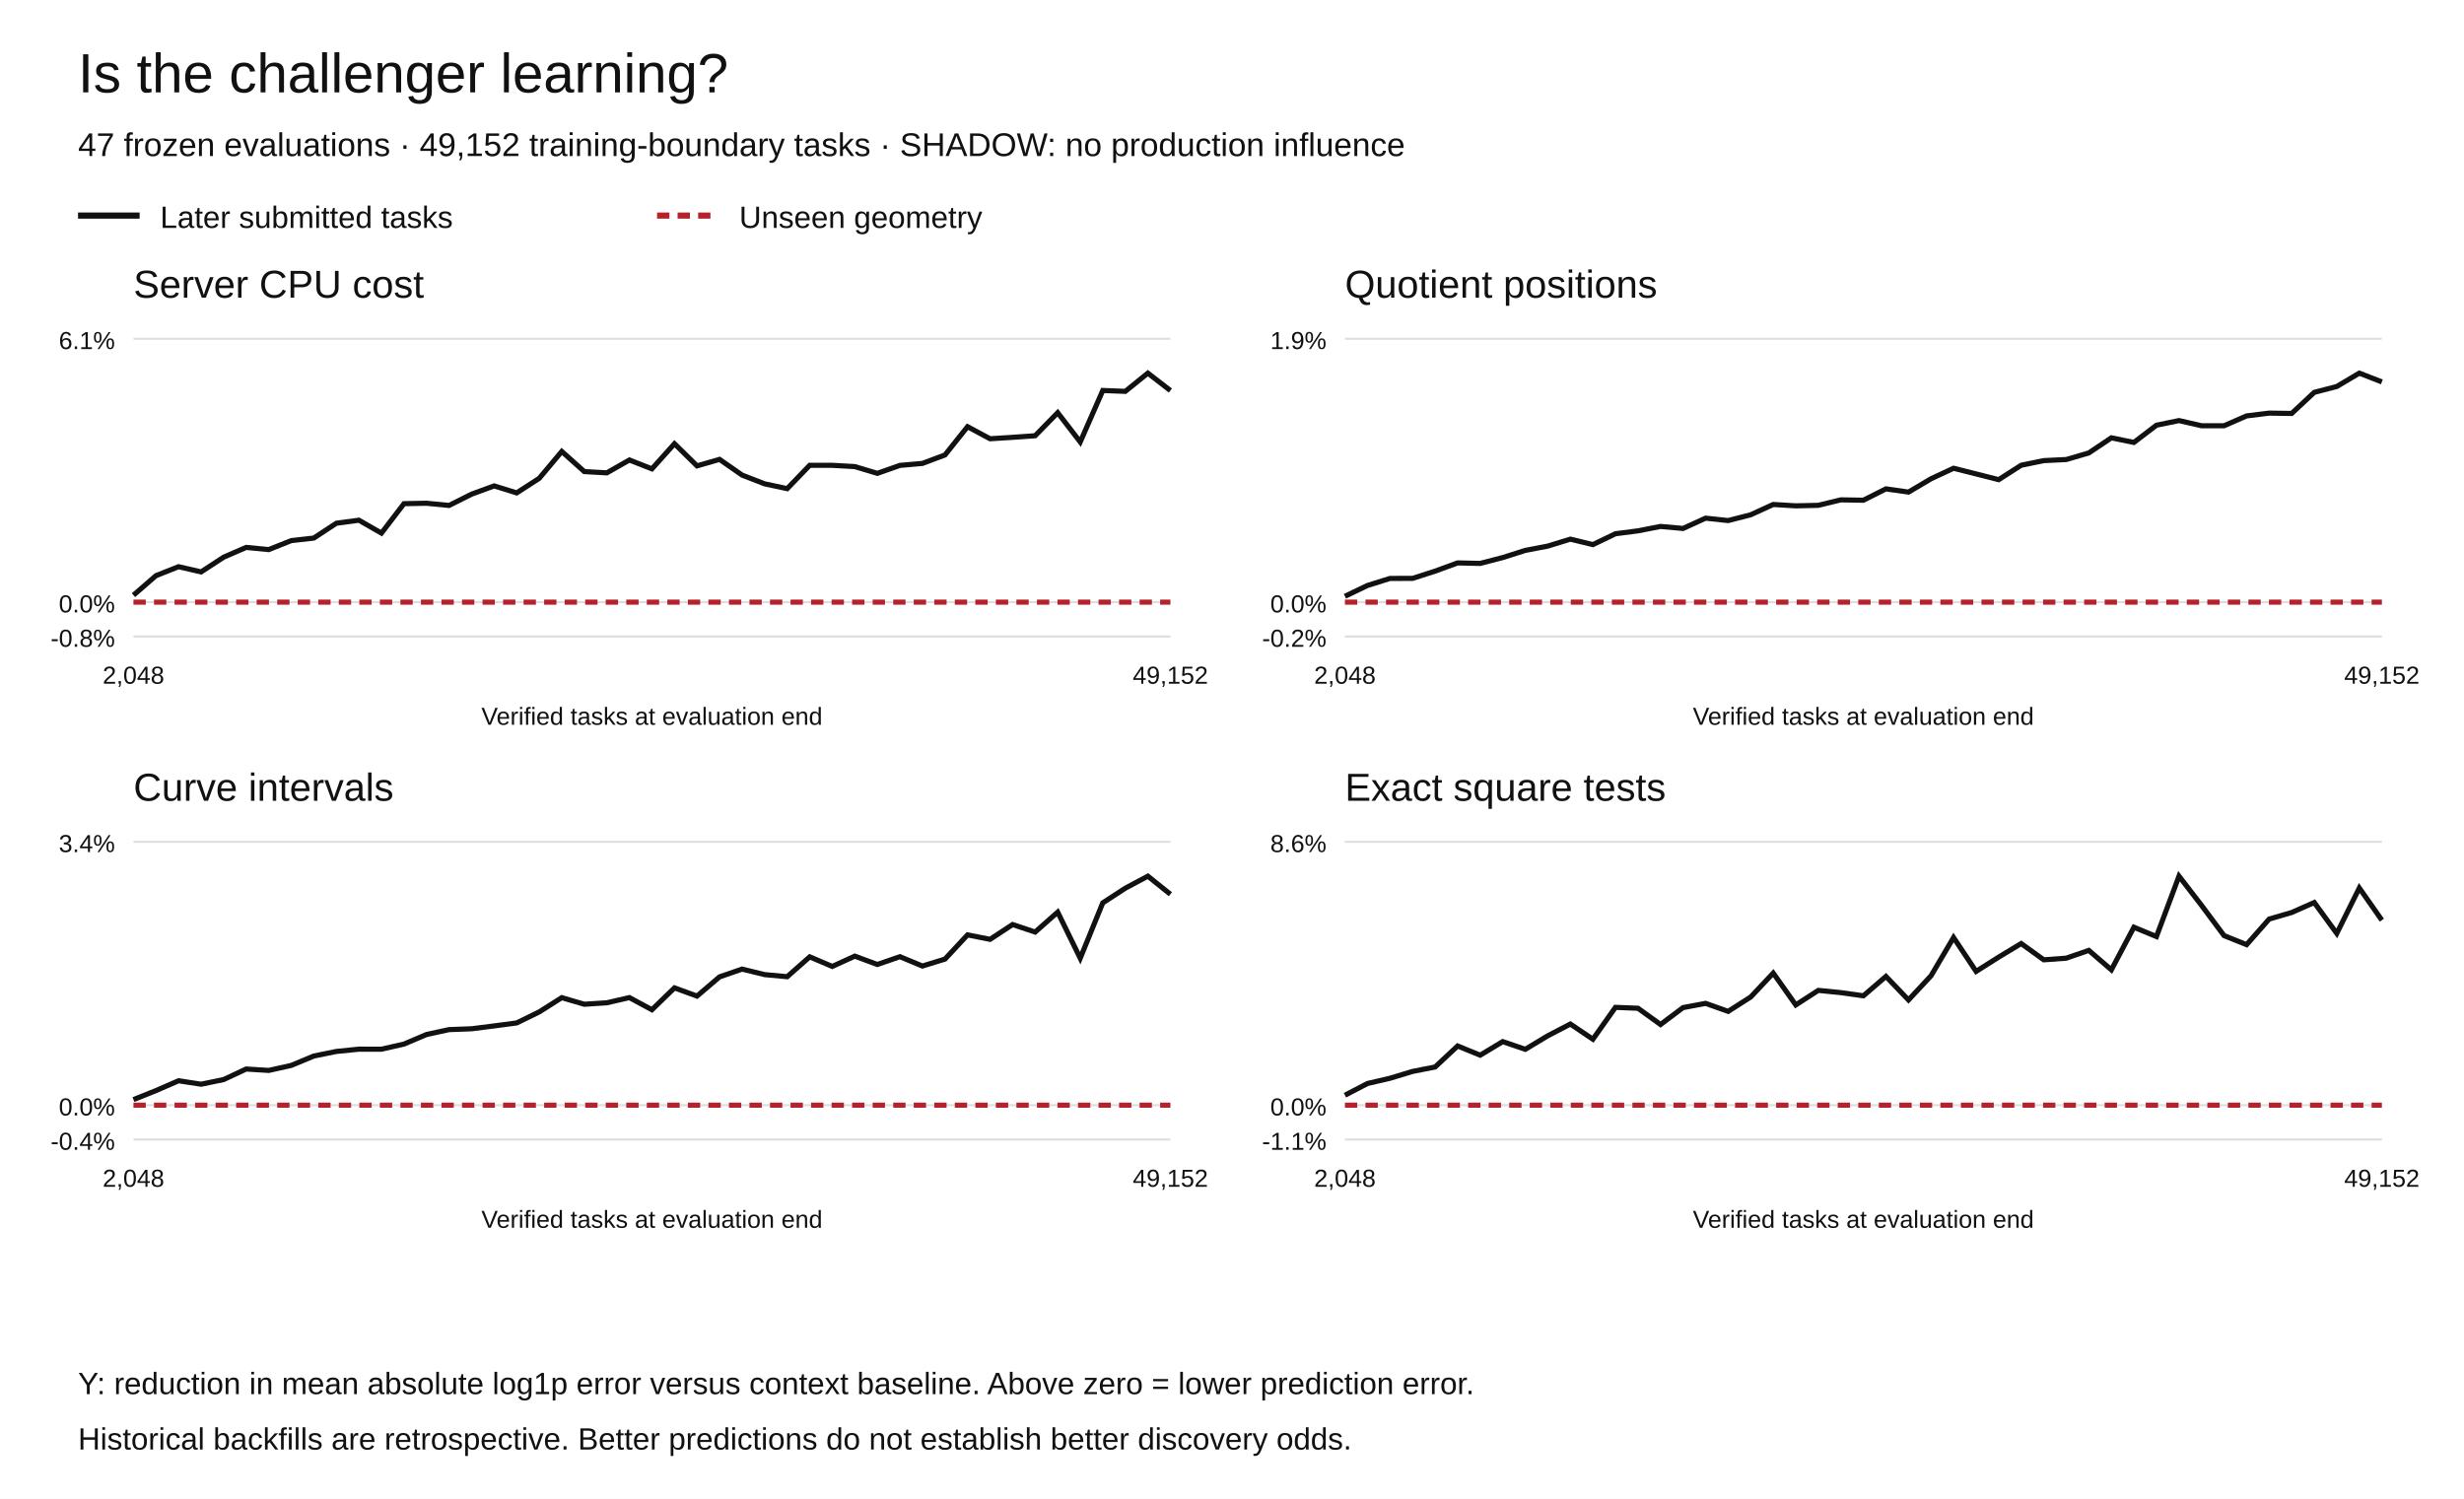
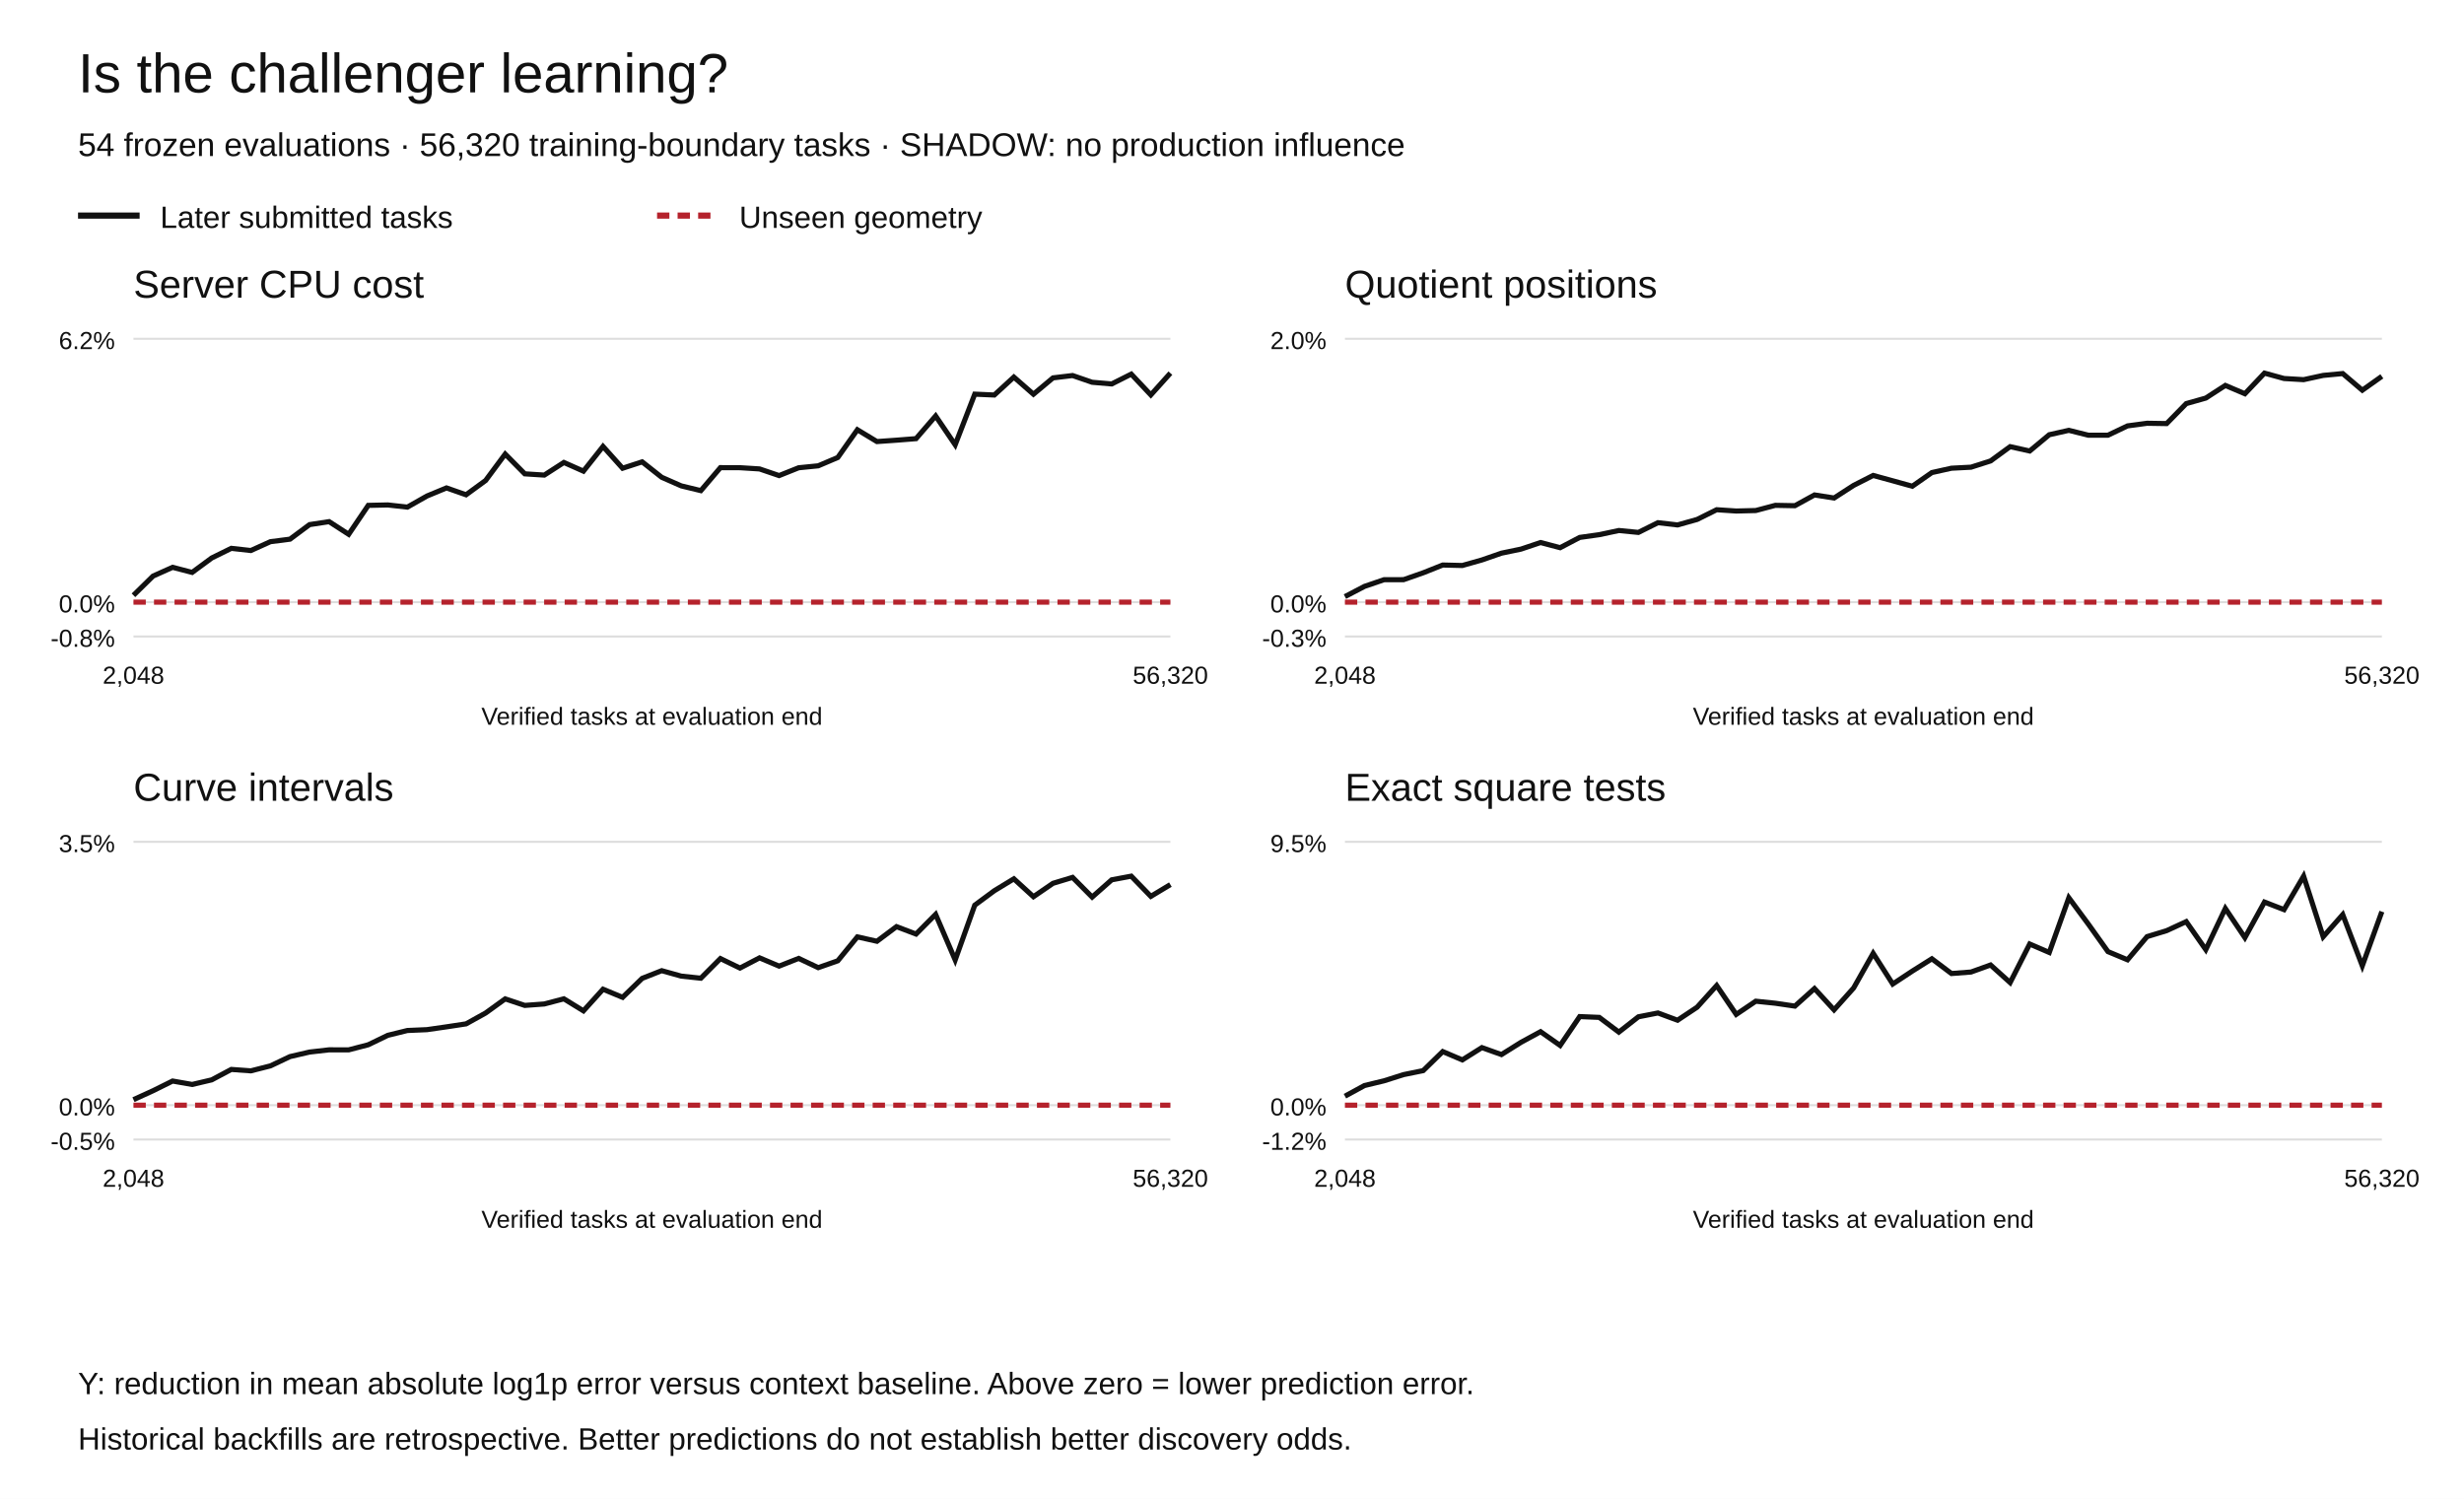
<svg xmlns="http://www.w3.org/2000/svg" width="1200" height="730" viewBox="0 0 1200 730" role="img" aria-labelledby="title desc">
  <rect width="1200" height="730" fill="white" />
  <g font-family="Arial,Helvetica,sans-serif" fill="#111">
    <text x="38" y="45" font-size="27">Is the challenger learning?</text>
-     <text x="38" y="76" font-size="16">47 frozen evaluations · 49,152 training-boundary tasks · SHADOW: no production influence</text>
+     <text x="38" y="76" font-size="16">54 frozen evaluations · 56,320 training-boundary tasks · SHADOW: no production influence</text>
    <path d="M38 105h30" stroke="#111" stroke-width="3" />
    <text x="78" y="111" font-size="15">Later submitted tasks</text>
    <path d="M320 105h30" stroke="#b5222c" stroke-width="3" stroke-dasharray="6 4" />
    <text x="360" y="111" font-size="15">Unseen geometry</text>
    <text x="65" y="145" font-size="19">Server CPU cost</text>
    <path d="M65 310.00h505" stroke="#ddd" />
    <text x="56" y="315.00" text-anchor="end" font-size="12">-0.8%</text>
    <path d="M65 293.27h505" stroke="#ddd" />
    <text x="56" y="298.27" text-anchor="end" font-size="12">0.0%</text>
    <path d="M65 165.00h505" stroke="#ddd" />
-     <text x="56" y="170.00" text-anchor="end" font-size="12">6.1%</text>
-     <polyline points="65.00,289.88 75.98,280.36 86.96,276.01 97.93,278.54 108.91,271.38 119.89,266.61 130.87,267.68 141.85,263.30 152.83,262.06 163.80,254.84 174.78,253.36 185.76,259.65 196.74,245.31 207.72,245.10 218.70,246.18 229.67,240.68 240.65,236.66 251.63,240.06 262.61,232.97 273.59,219.87 284.57,229.68 295.54,230.30 306.52,224.04 317.50,228.35 328.48,216.11 339.46,226.90 350.43,223.74 361.41,231.39 372.39,235.65 383.37,238.00 394.35,226.61 405.33,226.63 416.30,227.25 427.28,230.54 438.26,226.67 449.24,225.70 460.22,221.58 471.20,207.82 482.17,213.69 493.15,213.00 504.13,212.23 515.11,201.00 526.09,215.26 537.07,190.18 548.04,190.61 559.02,181.73 570.00,190.21" fill="none" stroke="#111" stroke-width="2.5" stroke-dasharray="" />
-     <polyline points="65.00,293.27 75.98,293.27 86.96,293.27 97.93,293.27 108.91,293.27 119.89,293.27 130.87,293.27 141.85,293.27 152.83,293.27 163.80,293.27 174.78,293.27 185.76,293.27 196.74,293.27 207.72,293.27 218.70,293.27 229.67,293.27 240.65,293.27 251.63,293.27 262.61,293.27 273.59,293.27 284.57,293.27 295.54,293.27 306.52,293.27 317.50,293.27 328.48,293.27 339.46,293.27 350.43,293.27 361.41,293.27 372.39,293.27 383.37,293.27 394.35,293.27 405.33,293.27 416.30,293.27 427.28,293.27 438.26,293.27 449.24,293.27 460.22,293.27 471.20,293.27 482.17,293.27 493.15,293.27 504.13,293.27 515.11,293.27 526.09,293.27 537.07,293.27 548.04,293.27 559.02,293.27 570.00,293.27" fill="none" stroke="#b5222c" stroke-width="2.5" stroke-dasharray="6 4" />
+     <text x="56" y="170.00" text-anchor="end" font-size="12">6.2%</text>
+     <polyline points="65.00,289.94 74.53,280.58 84.06,276.31 93.58,278.79 103.11,271.76 112.64,267.07 122.17,268.13 131.70,263.82 141.23,262.60 150.75,255.51 160.28,254.06 169.81,260.23 179.34,246.14 188.87,245.93 198.40,246.99 207.92,241.59 217.45,237.64 226.98,240.98 236.51,234.01 246.04,221.15 255.57,230.78 265.09,231.39 274.62,225.24 284.15,229.47 293.68,217.44 303.21,228.05 312.74,224.94 322.26,232.46 331.79,236.65 341.32,238.96 350.85,227.76 360.38,227.79 369.91,228.39 379.43,231.63 388.96,227.82 398.49,226.87 408.02,222.82 417.55,209.30 427.08,215.06 436.60,214.39 446.13,213.64 455.66,202.59 465.19,216.62 474.72,191.97 484.25,192.39 493.77,183.66 503.30,192.00 512.83,184.04 522.36,182.90 531.89,186.18 541.42,187.00 550.94,182.21 560.47,192.34 570.00,181.73" fill="none" stroke="#111" stroke-width="2.5" stroke-dasharray="" />
+     <polyline points="65.00,293.27 74.53,293.27 84.06,293.27 93.58,293.27 103.11,293.27 112.64,293.27 122.17,293.27 131.70,293.27 141.23,293.27 150.75,293.27 160.28,293.27 169.81,293.27 179.34,293.27 188.87,293.27 198.40,293.27 207.92,293.27 217.45,293.27 226.98,293.27 236.51,293.27 246.04,293.27 255.57,293.27 265.09,293.27 274.62,293.27 284.15,293.27 293.68,293.27 303.21,293.27 312.74,293.27 322.26,293.27 331.79,293.27 341.32,293.27 350.85,293.27 360.38,293.27 369.91,293.27 379.43,293.27 388.96,293.27 398.49,293.27 408.02,293.27 417.55,293.27 427.08,293.27 436.60,293.27 446.13,293.27 455.66,293.27 465.19,293.27 474.72,293.27 484.25,293.27 493.77,293.27 503.30,293.27 512.83,293.27 522.36,293.27 531.89,293.27 541.42,293.27 550.94,293.27 560.47,293.27 570.00,293.27" fill="none" stroke="#b5222c" stroke-width="2.5" stroke-dasharray="6 4" />
    <text x="65.00" y="333" text-anchor="middle" font-size="12">2,048</text>
-     <text x="570.00" y="333" text-anchor="middle" font-size="12">49,152</text>
+     <text x="570.00" y="333" text-anchor="middle" font-size="12">56,320</text>
    <text x="317.5" y="353" text-anchor="middle" font-size="12">Verified tasks at evaluation end</text>
    <text x="655" y="145" font-size="19">Quotient positions</text>
    <path d="M655 310.00h505" stroke="#ddd" />
-     <text x="646" y="315.00" text-anchor="end" font-size="12">-0.2%</text>
+     <text x="646" y="315.00" text-anchor="end" font-size="12">-0.3%</text>
    <path d="M655 293.27h505" stroke="#ddd" />
    <text x="646" y="298.27" text-anchor="end" font-size="12">0.0%</text>
    <path d="M655 165.00h505" stroke="#ddd" />
-     <text x="646" y="170.00" text-anchor="end" font-size="12">1.9%</text>
-     <polyline points="655.00,290.42 665.98,285.15 676.96,281.72 687.93,281.70 698.91,278.17 709.89,274.16 720.87,274.41 731.85,271.56 742.83,268.07 753.80,265.97 764.78,262.59 775.76,265.25 786.74,259.96 797.72,258.54 808.70,256.40 819.67,257.38 830.65,252.37 841.63,253.54 852.61,250.72 863.59,245.70 874.57,246.37 885.54,246.12 896.52,243.45 907.50,243.63 918.48,238.10 929.46,239.68 940.43,233.18 951.41,228.06 962.39,230.82 973.37,233.62 984.35,226.59 995.33,224.34 1006.30,223.81 1017.28,220.60 1028.26,213.24 1039.24,215.49 1050.22,207.10 1061.20,204.84 1072.17,207.36 1083.15,207.36 1094.13,202.56 1105.11,201.21 1116.09,201.37 1127.07,191.09 1138.04,188.24 1149.02,181.73 1160.00,186.01" fill="none" stroke="#111" stroke-width="2.5" stroke-dasharray="" />
-     <polyline points="655.00,293.27 665.98,293.27 676.96,293.27 687.93,293.27 698.91,293.27 709.89,293.27 720.87,293.27 731.85,293.27 742.83,293.27 753.80,293.27 764.78,293.27 775.76,293.27 786.74,293.27 797.72,293.27 808.70,293.27 819.67,293.27 830.65,293.27 841.63,293.27 852.61,293.27 863.59,293.27 874.57,293.27 885.54,293.27 896.52,293.27 907.50,293.27 918.48,293.27 929.46,293.27 940.43,293.27 951.41,293.27 962.39,293.27 973.37,293.27 984.35,293.27 995.33,293.27 1006.30,293.27 1017.28,293.27 1028.26,293.27 1039.24,293.27 1050.22,293.27 1061.20,293.27 1072.17,293.27 1083.15,293.27 1094.13,293.27 1105.11,293.27 1116.09,293.27 1127.07,293.27 1138.04,293.27 1149.02,293.27 1160.00,293.27" fill="none" stroke="#b5222c" stroke-width="2.5" stroke-dasharray="6 4" />
+     <text x="646" y="170.00" text-anchor="end" font-size="12">2.0%</text>
+     <polyline points="655.00,290.57 664.53,285.59 674.06,282.34 683.58,282.32 693.11,278.98 702.64,275.19 712.17,275.42 721.70,272.73 731.23,269.42 740.75,267.44 750.28,264.24 759.81,266.75 769.34,261.75 778.87,260.41 788.40,258.38 797.92,259.31 807.45,254.57 816.98,255.67 826.51,253.00 836.04,248.26 845.57,248.89 855.09,248.65 864.62,246.12 874.15,246.30 883.68,241.06 893.21,242.56 902.74,236.41 912.26,231.56 921.79,234.17 931.32,236.82 940.85,230.16 950.38,228.04 959.91,227.54 969.43,224.50 978.96,217.54 988.49,219.66 998.02,211.73 1007.55,209.59 1017.08,211.97 1026.60,211.97 1036.13,207.43 1045.66,206.15 1055.19,206.30 1064.72,196.57 1074.25,193.88 1083.77,187.72 1093.30,191.77 1102.83,181.73 1112.36,184.35 1121.89,184.91 1131.42,182.84 1140.94,181.94 1150.47,190.05 1160.00,183.29" fill="none" stroke="#111" stroke-width="2.5" stroke-dasharray="" />
+     <polyline points="655.00,293.27 664.53,293.27 674.06,293.27 683.58,293.27 693.11,293.27 702.64,293.27 712.17,293.27 721.70,293.27 731.23,293.27 740.75,293.27 750.28,293.27 759.81,293.27 769.34,293.27 778.87,293.27 788.40,293.27 797.92,293.27 807.45,293.27 816.98,293.27 826.51,293.27 836.04,293.27 845.57,293.27 855.09,293.27 864.62,293.27 874.15,293.27 883.68,293.27 893.21,293.27 902.74,293.27 912.26,293.27 921.79,293.27 931.32,293.27 940.85,293.27 950.38,293.27 959.91,293.27 969.43,293.27 978.96,293.27 988.49,293.27 998.02,293.27 1007.55,293.27 1017.08,293.27 1026.60,293.27 1036.13,293.27 1045.66,293.27 1055.19,293.27 1064.72,293.27 1074.25,293.27 1083.77,293.27 1093.30,293.27 1102.83,293.27 1112.36,293.27 1121.89,293.27 1131.42,293.27 1140.94,293.27 1150.47,293.27 1160.00,293.27" fill="none" stroke="#b5222c" stroke-width="2.5" stroke-dasharray="6 4" />
    <text x="655.00" y="333" text-anchor="middle" font-size="12">2,048</text>
-     <text x="1160.00" y="333" text-anchor="middle" font-size="12">49,152</text>
+     <text x="1160.00" y="333" text-anchor="middle" font-size="12">56,320</text>
    <text x="907.5" y="353" text-anchor="middle" font-size="12">Verified tasks at evaluation end</text>
    <text x="65" y="390" font-size="19">Curve intervals</text>
    <path d="M65 555.00h505" stroke="#ddd" />
-     <text x="56" y="560.00" text-anchor="end" font-size="12">-0.4%</text>
+     <text x="56" y="560.00" text-anchor="end" font-size="12">-0.5%</text>
    <path d="M65 538.27h505" stroke="#ddd" />
    <text x="56" y="543.27" text-anchor="end" font-size="12">0.0%</text>
    <path d="M65 410.00h505" stroke="#ddd" />
-     <text x="56" y="415.00" text-anchor="end" font-size="12">3.4%</text>
-     <polyline points="65.00,535.55 75.98,531.16 86.96,526.38 97.93,528.06 108.91,525.80 119.89,520.66 130.87,521.35 141.85,518.90 152.83,514.33 163.80,512.10 174.78,510.99 185.76,511.01 196.74,508.51 207.72,503.85 218.70,501.47 229.67,501.06 240.65,499.67 251.63,498.21 262.61,492.85 273.59,485.90 284.57,489.11 295.54,488.40 306.52,485.87 317.50,491.79 328.48,481.14 339.46,485.14 350.43,475.78 361.41,471.99 372.39,474.68 383.37,475.70 394.35,466.03 405.33,470.70 416.30,465.68 427.28,469.75 438.26,465.95 449.24,470.50 460.22,467.12 471.20,455.33 482.17,457.50 493.15,450.29 504.13,453.95 515.11,444.25 526.09,466.70 537.07,439.72 548.04,432.60 559.02,426.73 570.00,435.54" fill="none" stroke="#111" stroke-width="2.5" stroke-dasharray="" />
-     <polyline points="65.00,538.27 75.98,538.27 86.96,538.27 97.93,538.27 108.91,538.27 119.89,538.27 130.87,538.27 141.85,538.27 152.83,538.27 163.80,538.27 174.78,538.27 185.76,538.27 196.74,538.27 207.72,538.27 218.70,538.27 229.67,538.27 240.65,538.27 251.63,538.27 262.61,538.27 273.59,538.27 284.57,538.27 295.54,538.27 306.52,538.27 317.50,538.27 328.48,538.27 339.46,538.27 350.43,538.27 361.41,538.27 372.39,538.27 383.37,538.27 394.35,538.27 405.33,538.27 416.30,538.27 427.28,538.27 438.26,538.27 449.24,538.27 460.22,538.27 471.20,538.27 482.17,538.27 493.15,538.27 504.13,538.27 515.11,538.27 526.09,538.27 537.07,538.27 548.04,538.27 559.02,538.27 570.00,538.27" fill="none" stroke="#b5222c" stroke-width="2.5" stroke-dasharray="6 4" />
+     <text x="56" y="415.00" text-anchor="end" font-size="12">3.5%</text>
+     <polyline points="65.00,535.58 74.53,531.24 84.06,526.51 93.58,528.18 103.11,525.94 112.64,520.86 122.17,521.55 131.70,519.13 141.23,514.61 150.75,512.40 160.28,511.31 169.81,511.33 179.34,508.85 188.87,504.25 198.40,501.90 207.92,501.49 217.45,500.12 226.98,498.67 236.51,493.38 246.04,486.50 255.57,489.68 265.09,488.98 274.62,486.47 284.15,492.33 293.68,481.80 303.21,485.75 312.74,476.51 322.26,472.76 331.79,475.42 341.32,476.43 350.85,466.87 360.38,471.49 369.91,466.52 379.43,470.54 388.96,466.79 398.49,471.29 408.02,467.95 417.55,456.30 427.08,458.44 436.60,451.31 446.13,454.93 455.66,445.34 465.19,467.53 474.72,440.86 484.25,433.82 493.77,428.03 503.30,436.74 512.83,430.21 522.36,427.33 531.89,436.92 541.42,428.51 550.94,426.73 560.47,436.57 570.00,430.84" fill="none" stroke="#111" stroke-width="2.5" stroke-dasharray="" />
+     <polyline points="65.00,538.27 74.53,538.27 84.06,538.27 93.58,538.27 103.11,538.27 112.64,538.27 122.17,538.27 131.70,538.27 141.23,538.27 150.75,538.27 160.28,538.27 169.81,538.27 179.34,538.27 188.87,538.27 198.40,538.27 207.92,538.27 217.45,538.27 226.98,538.27 236.51,538.27 246.04,538.27 255.57,538.27 265.09,538.27 274.62,538.27 284.15,538.27 293.68,538.27 303.21,538.27 312.74,538.27 322.26,538.27 331.79,538.27 341.32,538.27 350.85,538.27 360.38,538.27 369.91,538.27 379.43,538.27 388.96,538.27 398.49,538.27 408.02,538.27 417.55,538.27 427.08,538.27 436.60,538.27 446.13,538.27 455.66,538.27 465.19,538.27 474.72,538.27 484.25,538.27 493.77,538.27 503.30,538.27 512.83,538.27 522.36,538.27 531.89,538.27 541.42,538.27 550.94,538.27 560.47,538.27 570.00,538.27" fill="none" stroke="#b5222c" stroke-width="2.5" stroke-dasharray="6 4" />
    <text x="65.00" y="578" text-anchor="middle" font-size="12">2,048</text>
-     <text x="570.00" y="578" text-anchor="middle" font-size="12">49,152</text>
+     <text x="570.00" y="578" text-anchor="middle" font-size="12">56,320</text>
    <text x="317.5" y="598" text-anchor="middle" font-size="12">Verified tasks at evaluation end</text>
    <text x="655" y="390" font-size="19">Exact square tests</text>
    <path d="M655 555.00h505" stroke="#ddd" />
-     <text x="646" y="560.00" text-anchor="end" font-size="12">-1.1%</text>
+     <text x="646" y="560.00" text-anchor="end" font-size="12">-1.2%</text>
    <path d="M655 538.27h505" stroke="#ddd" />
    <text x="646" y="543.27" text-anchor="end" font-size="12">0.0%</text>
    <path d="M655 410.00h505" stroke="#ddd" />
-     <text x="646" y="415.00" text-anchor="end" font-size="12">8.6%</text>
-     <polyline points="655.00,533.43 665.98,527.71 676.96,525.16 687.93,521.83 698.91,519.68 709.89,509.44 720.87,513.92 731.85,507.31 742.83,511.06 753.80,504.47 764.78,498.75 775.76,506.15 786.74,490.63 797.72,491.06 808.70,498.98 819.67,490.75 830.65,488.68 841.63,492.59 852.61,485.59 863.59,473.93 874.57,489.45 885.54,482.36 896.52,483.45 907.50,485.00 918.48,475.56 929.46,487.02 940.43,475.25 951.41,456.61 962.39,473.11 973.37,466.17 984.35,459.55 995.33,467.47 1006.30,466.67 1017.28,462.88 1028.26,472.34 1039.24,451.61 1050.22,456.14 1061.20,426.73 1072.17,440.95 1083.15,455.69 1094.13,460.09 1105.11,447.62 1116.09,444.42 1127.07,439.56 1138.04,454.62 1149.02,432.49 1160.00,448.17" fill="none" stroke="#111" stroke-width="2.5" stroke-dasharray="" />
-     <polyline points="655.00,538.27 665.98,538.27 676.96,538.27 687.93,538.27 698.91,538.27 709.89,538.27 720.87,538.27 731.85,538.27 742.83,538.27 753.80,538.27 764.78,538.27 775.76,538.27 786.74,538.27 797.72,538.27 808.70,538.27 819.67,538.27 830.65,538.27 841.63,538.27 852.61,538.27 863.59,538.27 874.57,538.27 885.54,538.27 896.52,538.27 907.50,538.27 918.48,538.27 929.46,538.27 940.43,538.27 951.41,538.27 962.39,538.27 973.37,538.27 984.35,538.27 995.33,538.27 1006.30,538.27 1017.28,538.27 1028.26,538.27 1039.24,538.27 1050.22,538.27 1061.20,538.27 1072.17,538.27 1083.15,538.27 1094.13,538.27 1105.11,538.27 1116.09,538.27 1127.07,538.27 1138.04,538.27 1149.02,538.27 1160.00,538.27" fill="none" stroke="#b5222c" stroke-width="2.5" stroke-dasharray="6 4" />
+     <text x="646" y="415.00" text-anchor="end" font-size="12">9.5%</text>
+     <polyline points="655.00,533.89 664.53,528.70 674.06,526.40 683.58,523.38 693.11,521.44 702.64,512.16 712.17,516.22 721.70,510.23 731.23,513.62 740.75,507.66 750.28,502.48 759.81,509.18 769.34,495.12 778.87,495.51 788.40,502.68 797.92,495.23 807.45,493.36 816.98,496.90 826.51,490.56 836.04,480.00 845.57,494.06 855.09,487.63 864.62,488.62 874.15,490.02 883.68,481.47 893.21,491.85 902.74,481.19 912.26,464.31 921.79,479.26 931.32,472.97 940.85,466.97 950.38,474.15 959.91,473.42 969.43,469.99 978.96,478.56 988.49,459.78 998.02,463.89 1007.55,437.25 1017.08,450.13 1026.60,463.48 1036.13,467.46 1045.66,456.17 1055.19,453.27 1064.72,448.87 1074.25,462.51 1083.77,442.46 1093.30,456.67 1102.83,439.35 1112.36,443.03 1121.89,426.73 1131.42,456.24 1140.94,445.45 1150.47,470.40 1160.00,444.00" fill="none" stroke="#111" stroke-width="2.5" stroke-dasharray="" />
+     <polyline points="655.00,538.27 664.53,538.27 674.06,538.27 683.58,538.27 693.11,538.27 702.64,538.27 712.17,538.27 721.70,538.27 731.23,538.27 740.75,538.27 750.28,538.27 759.81,538.27 769.34,538.27 778.87,538.27 788.40,538.27 797.92,538.27 807.45,538.27 816.98,538.27 826.51,538.27 836.04,538.27 845.57,538.27 855.09,538.27 864.62,538.27 874.15,538.27 883.68,538.27 893.21,538.27 902.74,538.27 912.26,538.27 921.79,538.27 931.32,538.27 940.85,538.27 950.38,538.27 959.91,538.27 969.43,538.27 978.96,538.27 988.49,538.27 998.02,538.27 1007.55,538.27 1017.08,538.27 1026.60,538.27 1036.13,538.27 1045.66,538.27 1055.19,538.27 1064.72,538.27 1074.25,538.27 1083.77,538.27 1093.30,538.27 1102.83,538.27 1112.36,538.27 1121.89,538.27 1131.42,538.27 1140.94,538.27 1150.47,538.27 1160.00,538.27" fill="none" stroke="#b5222c" stroke-width="2.5" stroke-dasharray="6 4" />
    <text x="655.00" y="578" text-anchor="middle" font-size="12">2,048</text>
-     <text x="1160.00" y="578" text-anchor="middle" font-size="12">49,152</text>
+     <text x="1160.00" y="578" text-anchor="middle" font-size="12">56,320</text>
    <text x="907.5" y="598" text-anchor="middle" font-size="12">Verified tasks at evaluation end</text>
    <text x="38" y="679" font-size="15">Y: reduction in mean absolute log1p error versus context baseline. Above zero = lower prediction error.</text>
    <text x="38" y="706" font-size="15">Historical backfills are retrospective. Better predictions do not establish better discovery odds.</text>
  </g>
</svg>
